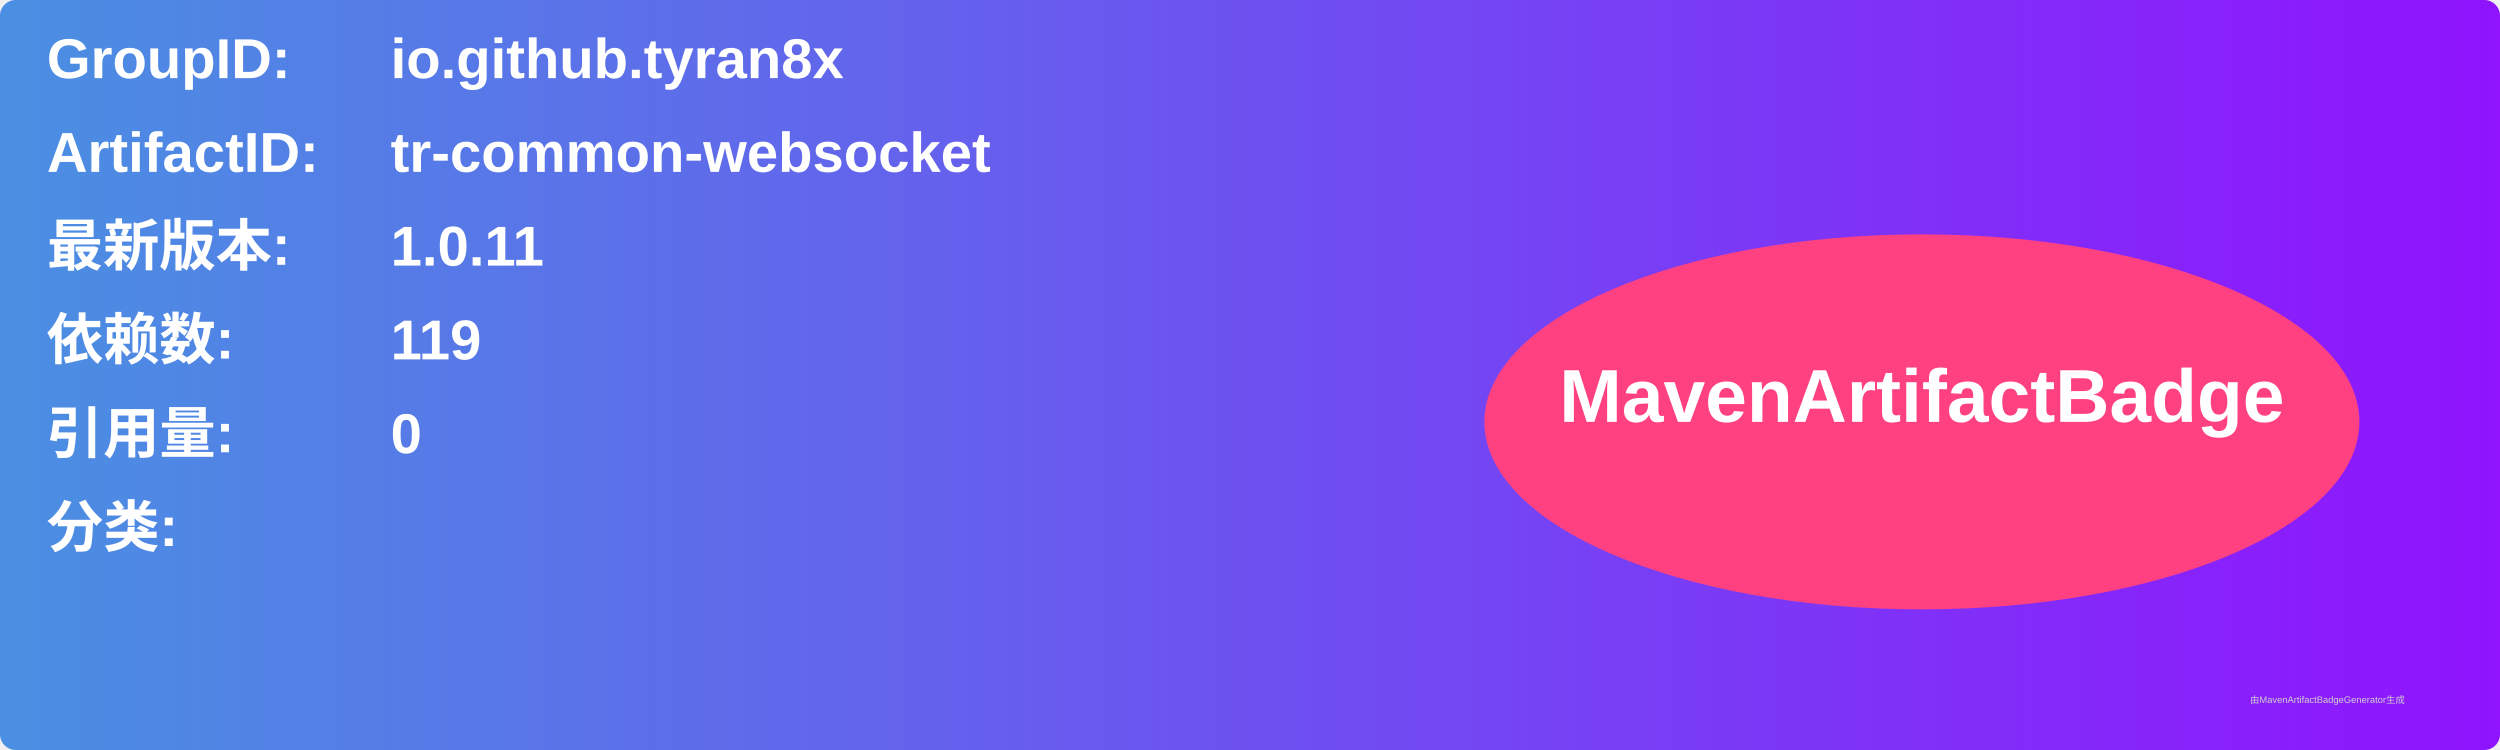
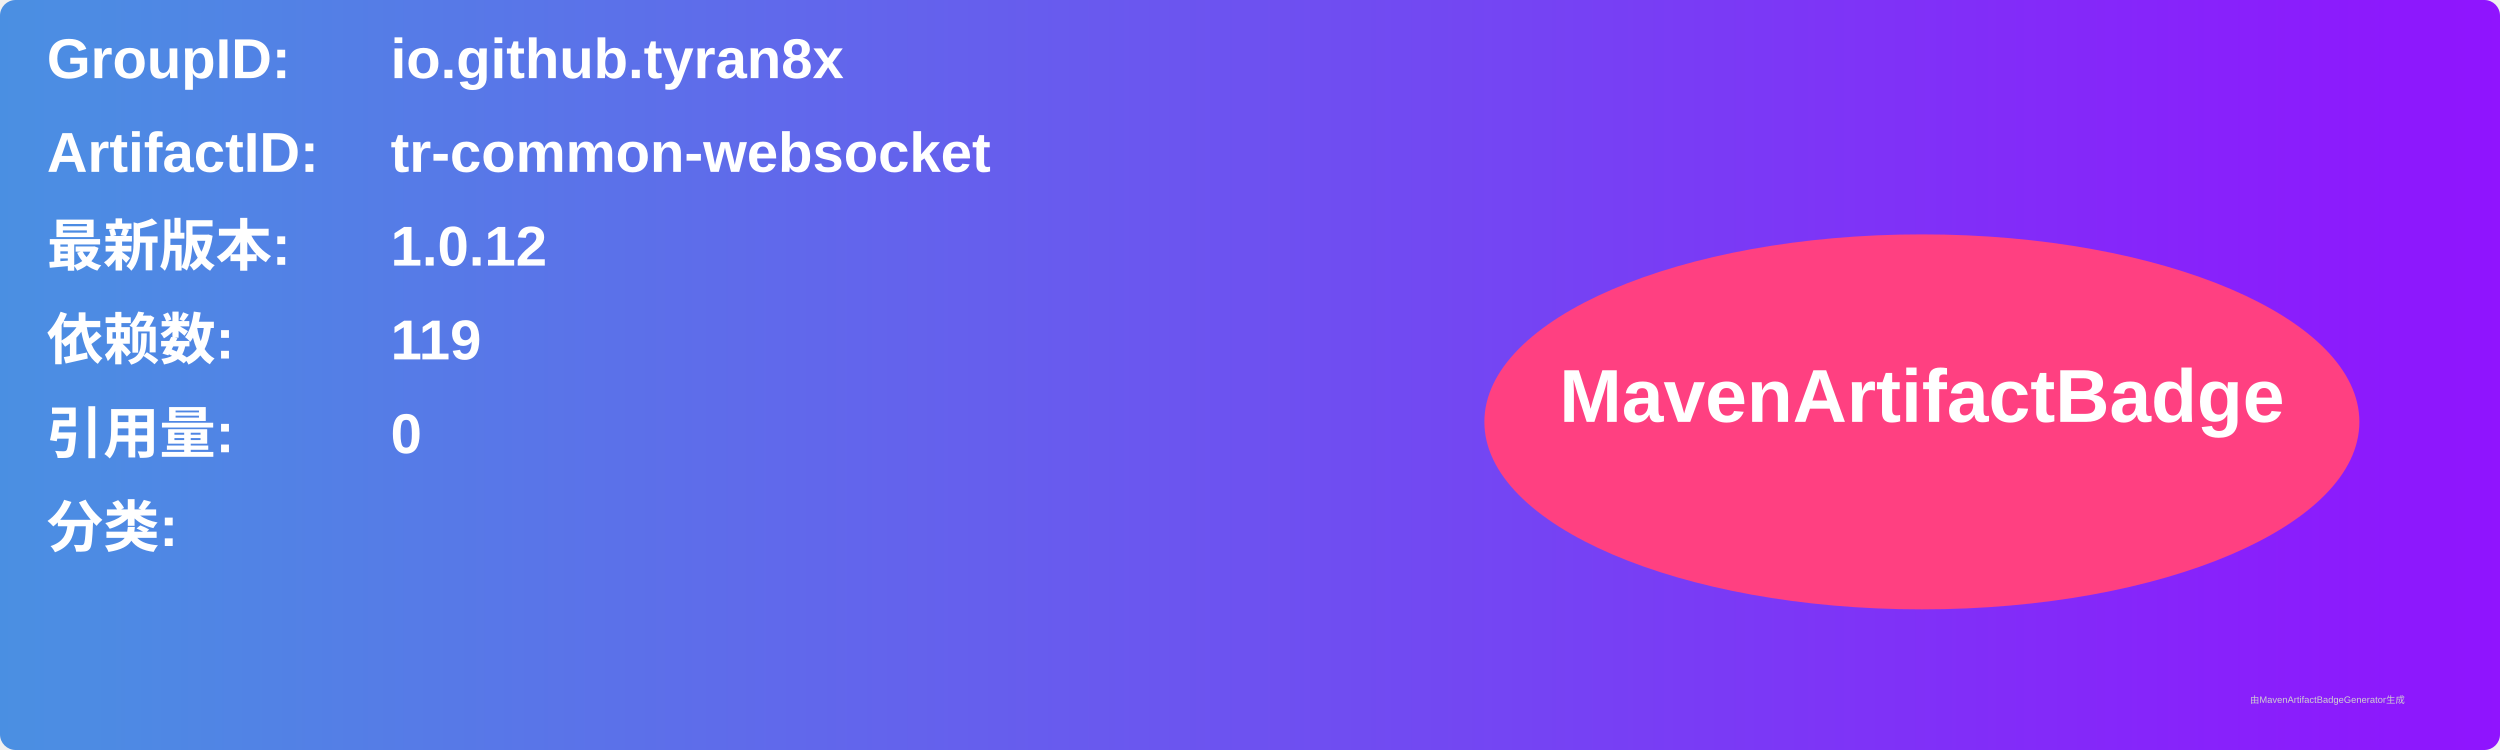
<svg xmlns="http://www.w3.org/2000/svg" width="800" height="240" viewBox="0 0 800 240">
  <linearGradient id="grad" x1="0%" y1="0%" x2="100%" y2="0%">
    <stop offset="0%" stop-color="#4a90e2" />
    <stop offset="100%" stop-color="#9013fe" />
  </linearGradient>
  <rect width="100%" height="100%" rx="5" ry="5" fill="url(#grad)" />
  <g transform="translate(15, 15)">
    <text x="0" y="10" font-family="Arial" font-size="18" fill="white" font-weight="bold" width="260">GroupID:</text>
    <text x="110" y="10" font-family="Arial" font-size="18" fill="white" font-weight="bold" width="460">io.github.tyran8x</text>
    <text x="0" y="40" font-family="Arial" font-size="18" fill="white" font-weight="bold" width="260">ArtifactID:</text>
    <text x="110" y="40" font-family="Arial" font-size="18" fill="white" font-weight="bold" width="460">tr-common-websocket</text>
    <text x="0" y="70" font-family="Arial" font-size="18" fill="white" font-weight="bold">最新版本:</text>
    <text x="110" y="70" font-family="Arial" font-size="18" fill="white" font-weight="bold">
-       <tspan font-weight="bold">1.0.11</tspan>
+       <tspan font-weight="bold">1.0.12</tspan>
    </text>
    <text x="0" y="100" font-family="Arial" font-size="18" fill="white" font-weight="bold">依赖数: </text>
    <text x="110" y="100" font-family="Arial" font-size="18" fill="white">
      <tspan font-weight="bold">119</tspan>
    </text>
    <text x="0" y="130" font-family="Arial" font-size="18" fill="white" font-weight="bold">引用量: </text>
    <text x="110" y="130" font-family="Arial" font-size="18" fill="white">
      <tspan font-weight="bold">0</tspan>
    </text>
    <text x="0" y="160" font-family="Arial" font-size="18" fill="white" font-weight="bold">分类:</text>
    <text x="10" y="190" font-family="Arial" font-size="10" fill="white">
      <tspan font-weight="bold" />
    </text>
    <ellipse cx="600" cy="120" rx="140" ry="60" fill="#ff4081" />
    <text x="600" y="120" text-anchor="middle" font-family="Arial" font-size="24" fill="white" font-weight="bold">MavenArtifactBadge</text>
  </g>
  <text x="720" y="225" font-family="Arial" font-size="3" fill="#d0d0d0">由MavenArtifactBadgeGenerator生成</text>
</svg>
